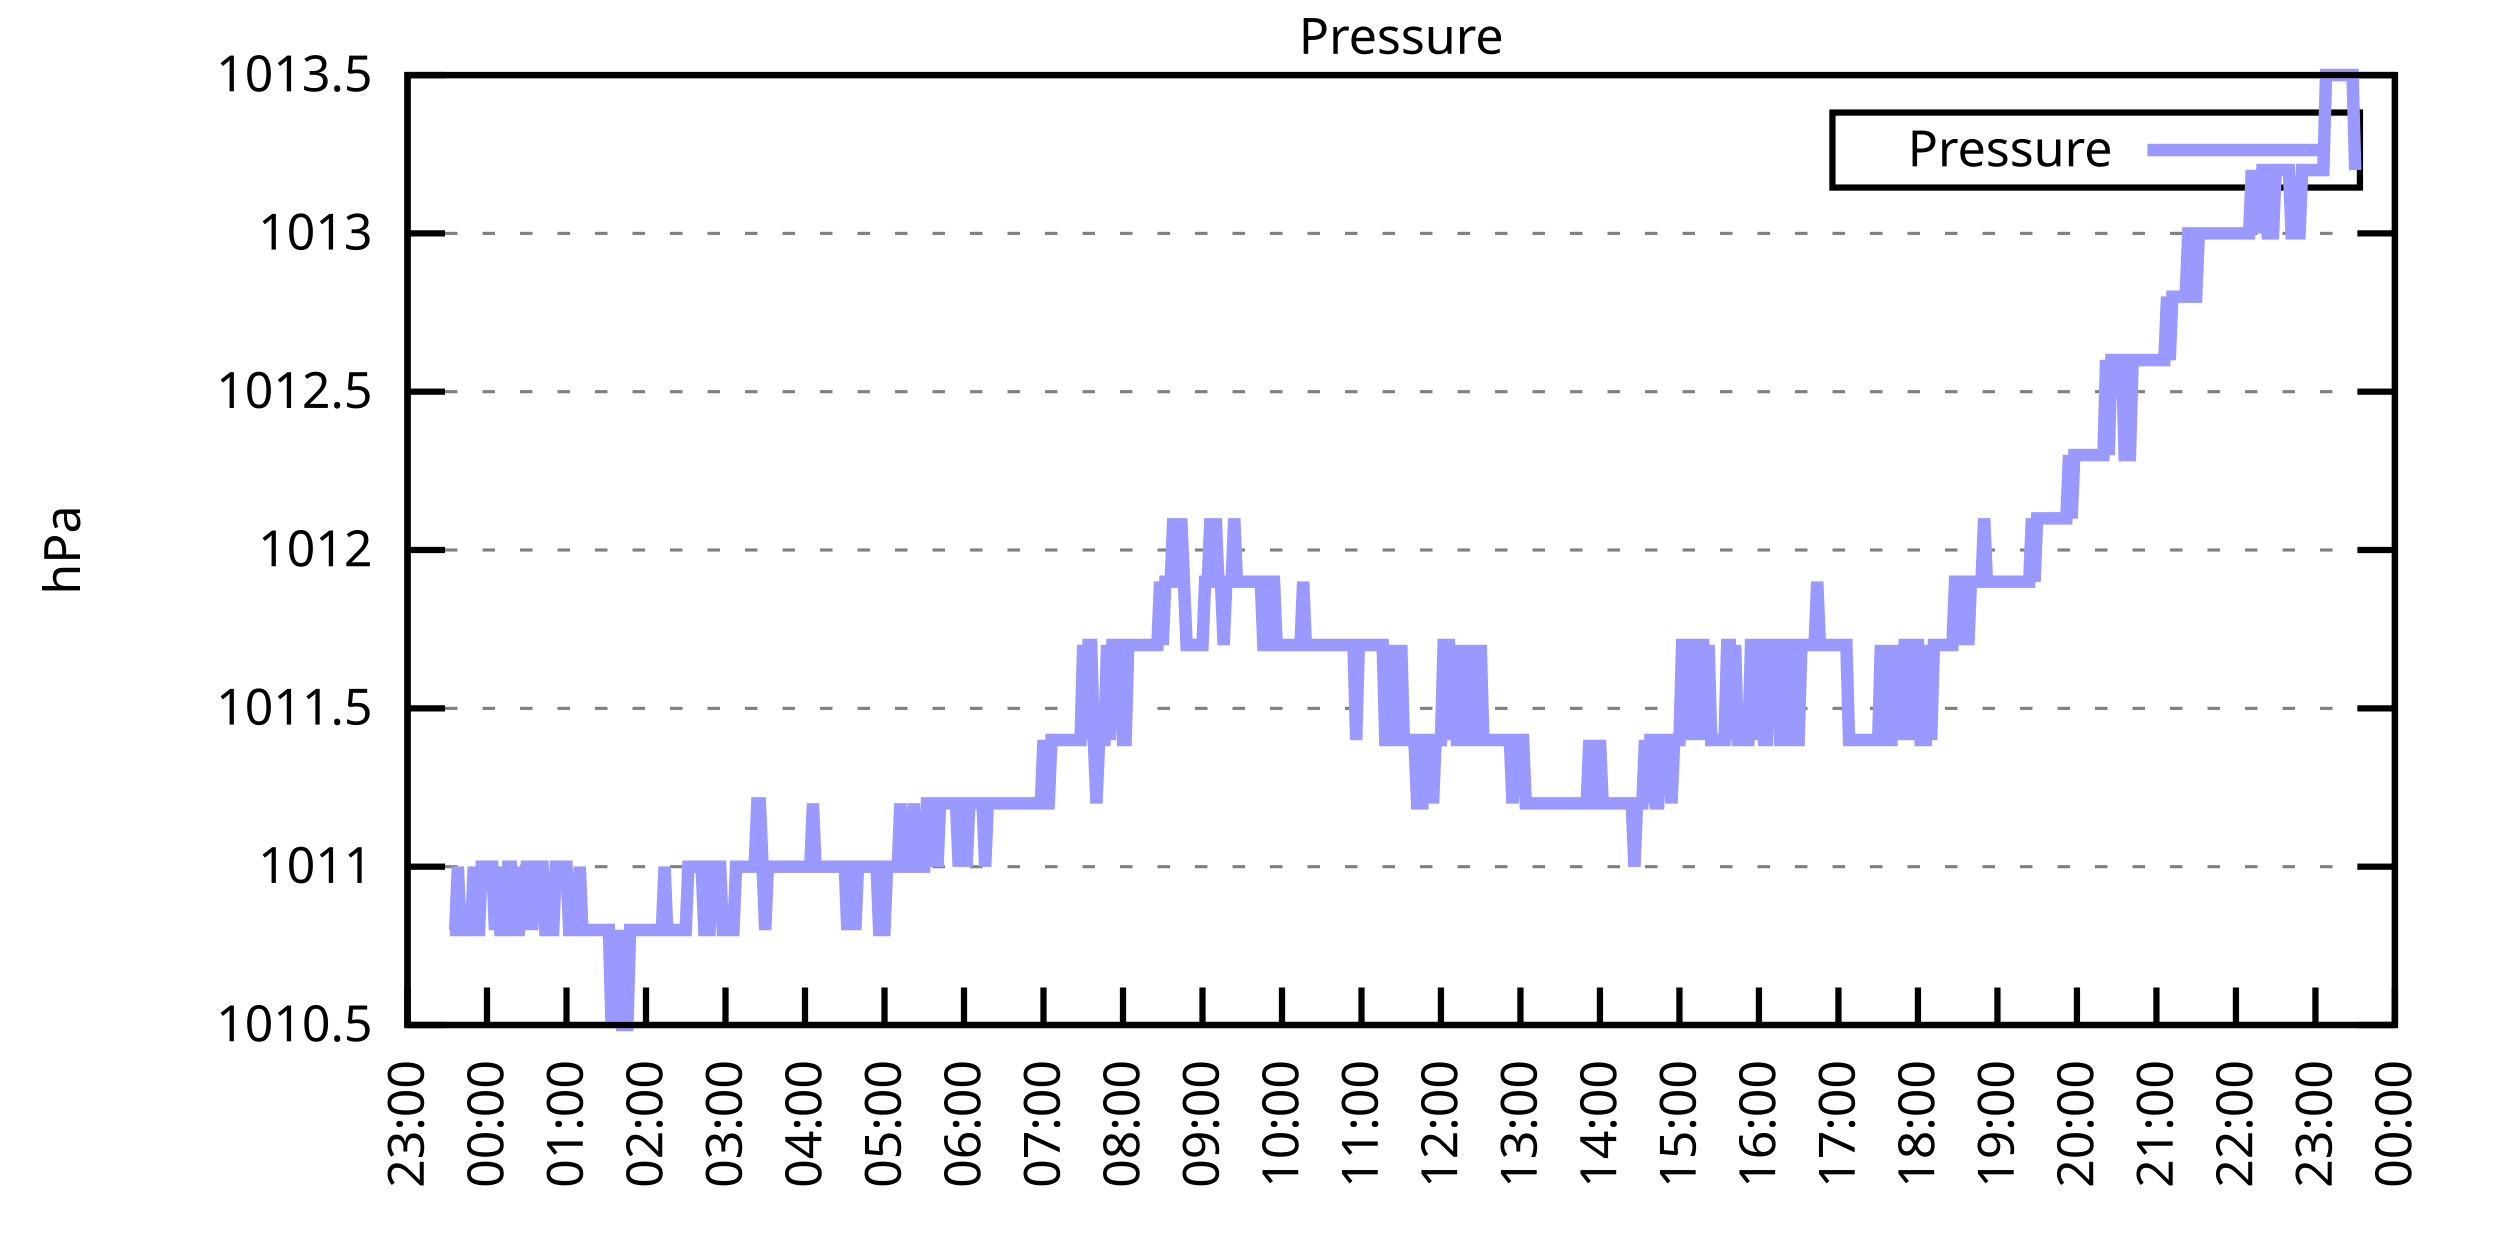
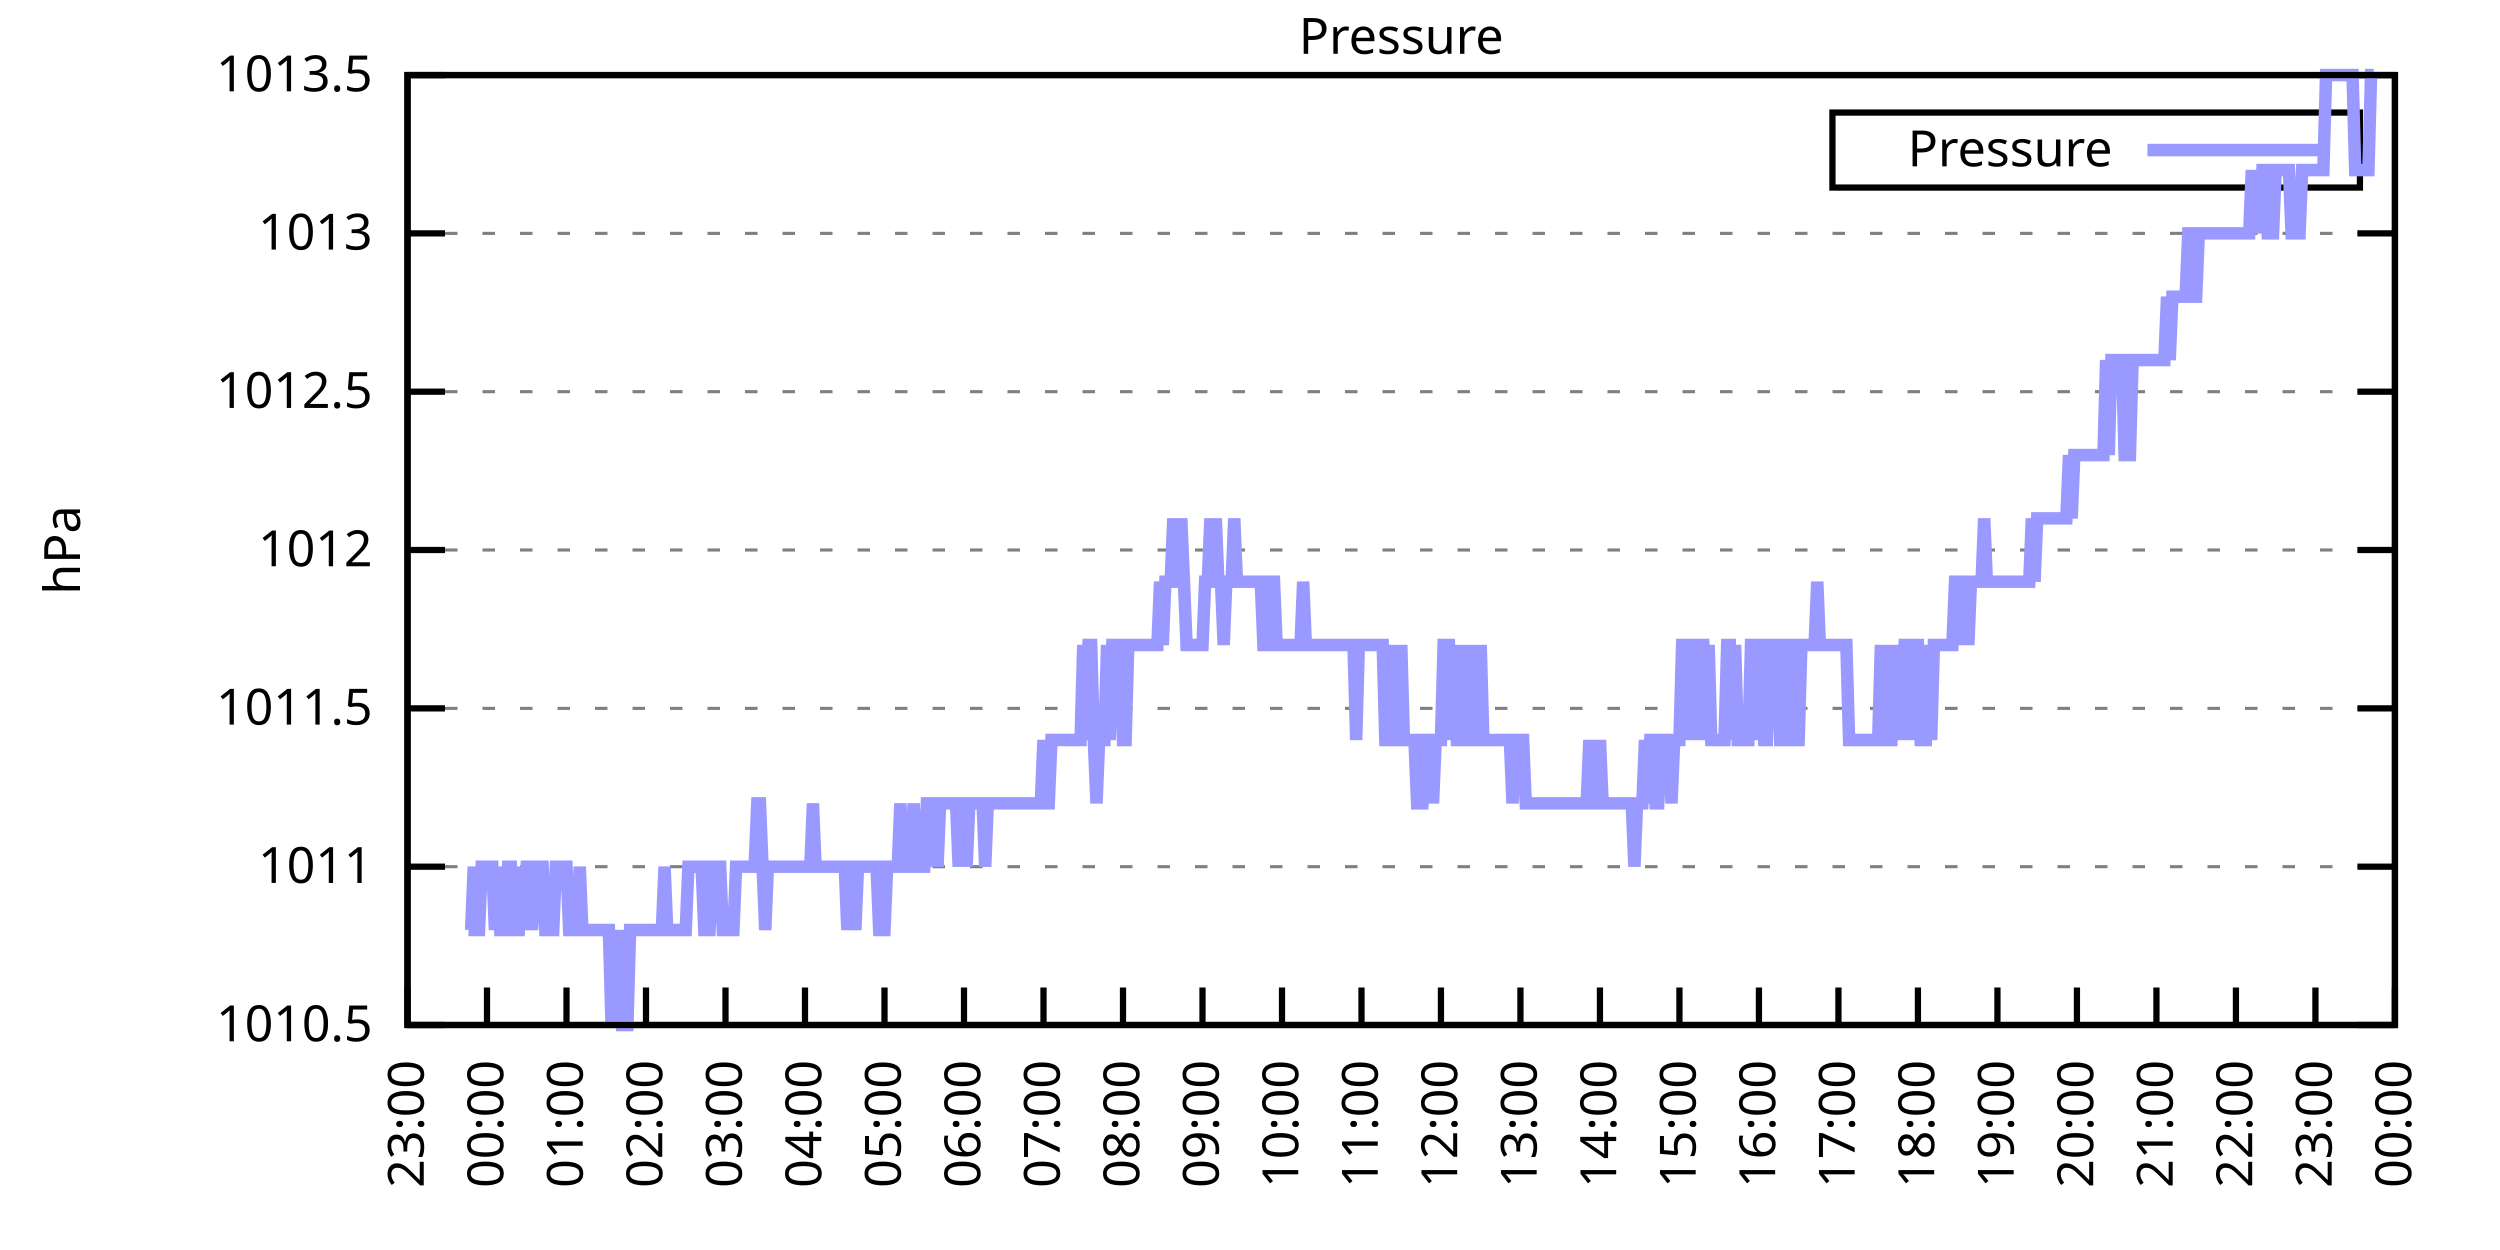
<svg xmlns="http://www.w3.org/2000/svg" xmlns:xlink="http://www.w3.org/1999/xlink" width="400" height="200" viewBox="0 0 400 200">
  <g id="gnuplot_canvas">
    <rect x="0" y="0" width="400" height="200" fill="none" />
    <defs>
      <circle id="gpDot" r="0.5" stroke-width="0.5" stroke="currentColor" />
      <path id="gpPt0" stroke-width="0.333" stroke="currentColor" d="M-1,0 h2 M0,-1 v2" />
      <path id="gpPt1" stroke-width="0.333" stroke="currentColor" d="M-1,-1 L1,1 M1,-1 L-1,1" />
      <path id="gpPt2" stroke-width="0.333" stroke="currentColor" d="M-1,0 L1,0 M0,-1 L0,1 M-1,-1 L1,1 M-1,1 L1,-1" />
      <rect id="gpPt3" stroke-width="0.333" stroke="currentColor" x="-1" y="-1" width="2" height="2" />
      <rect id="gpPt4" stroke-width="0.333" stroke="currentColor" fill="currentColor" x="-1" y="-1" width="2" height="2" />
      <circle id="gpPt5" stroke-width="0.333" stroke="currentColor" cx="0" cy="0" r="1" />
      <use xlink:href="#gpPt5" id="gpPt6" fill="currentColor" stroke="none" />
      <path id="gpPt7" stroke-width="0.333" stroke="currentColor" d="M0,-1.33 L-1.33,0.67 L1.33,0.67 z" />
      <use xlink:href="#gpPt7" id="gpPt8" fill="currentColor" stroke="none" />
      <use xlink:href="#gpPt7" id="gpPt9" stroke="currentColor" transform="rotate(180)" />
      <use xlink:href="#gpPt9" id="gpPt10" fill="currentColor" stroke="none" />
      <use xlink:href="#gpPt3" id="gpPt11" stroke="currentColor" transform="rotate(45)" />
      <use xlink:href="#gpPt11" id="gpPt12" fill="currentColor" stroke="none" />
      <path id="gpPt13" stroke-width="0.333" stroke="currentColor" d="M0,1.330 L1.265,0.411 L0.782,-1.067 L-0.782,-1.076 L-1.265,0.411 z" />
      <use xlink:href="#gpPt13" id="gpPt14" fill="currentColor" stroke="none" />
      <filter id="textbox" filterUnits="objectBoundingBox" x="0" y="0" height="1" width="1">
        <feFlood flood-color="white" flood-opacity="1" result="bgnd" />
        <feComposite in="SourceGraphic" in2="bgnd" operator="atop" />
      </filter>
      <filter id="greybox" filterUnits="objectBoundingBox" x="0" y="0" height="1" width="1">
        <feFlood flood-color="lightgrey" flood-opacity="1" result="grey" />
        <feComposite in="SourceGraphic" in2="grey" operator="atop" />
      </filter>
    </defs>
    <g fill="none" color="white" stroke="currentColor" stroke-width="1.00" stroke-linecap="butt" stroke-linejoin="miter">
</g>
    <g fill="none" color="black" stroke="currentColor" stroke-width="1.00" stroke-linecap="butt" stroke-linejoin="miter">
      <g stroke="none" shape-rendering="crispEdges">
        <polygon fill="rgb(255, 255, 255)" points="65.20,164.00 383.18,164.00 383.18,12.02 65.20,12.02 " />
      </g>
    </g>
    <g fill="none" color="black" stroke="currentColor" stroke-width="1.00" stroke-linecap="butt" stroke-linejoin="miter">
</g>
    <g fill="none" color="black" stroke="black" stroke-width="0.50" stroke-linecap="butt" stroke-linejoin="miter">
</g>
    <g fill="none" color="gray" stroke="currentColor" stroke-width="0.50" stroke-linecap="butt" stroke-linejoin="miter">
      <path stroke="gray" stroke-dasharray="2,4" class="gridline" d="M65.20,164.00 L383.19,164.00  " />
    </g>
    <g fill="none" color="gray" stroke="gray" stroke-width="1.00" stroke-linecap="butt" stroke-linejoin="miter">
</g>
    <g fill="none" color="black" stroke="currentColor" stroke-width="1.00" stroke-linecap="butt" stroke-linejoin="miter">
      <path stroke="black" d="M65.20,164.00 L71.20,164.00 M383.19,164.00 L377.19,164.00  " />
      <g transform="translate(59.60,166.60)" stroke="none" fill="black" font-family="Sans" font-size="8.00" text-anchor="end">
        <text>
          <tspan font-family="Sans"> 1010.5</tspan>
        </text>
      </g>
    </g>
    <g fill="none" color="black" stroke="currentColor" stroke-width="1.00" stroke-linecap="butt" stroke-linejoin="miter">
</g>
    <g fill="none" color="black" stroke="black" stroke-width="0.50" stroke-linecap="butt" stroke-linejoin="miter">
</g>
    <g fill="none" color="gray" stroke="currentColor" stroke-width="0.50" stroke-linecap="butt" stroke-linejoin="miter">
      <path stroke="gray" stroke-dasharray="2,4" class="gridline" d="M65.20,138.67 L383.19,138.67  " />
    </g>
    <g fill="none" color="gray" stroke="gray" stroke-width="1.00" stroke-linecap="butt" stroke-linejoin="miter">
</g>
    <g fill="none" color="black" stroke="currentColor" stroke-width="1.00" stroke-linecap="butt" stroke-linejoin="miter">
      <path stroke="black" d="M65.20,138.67 L71.20,138.67 M383.19,138.67 L377.19,138.67  " />
      <g transform="translate(59.60,141.27)" stroke="none" fill="black" font-family="Sans" font-size="8.00" text-anchor="end">
        <text>
          <tspan font-family="Sans"> 1011</tspan>
        </text>
      </g>
    </g>
    <g fill="none" color="black" stroke="currentColor" stroke-width="1.00" stroke-linecap="butt" stroke-linejoin="miter">
</g>
    <g fill="none" color="black" stroke="black" stroke-width="0.50" stroke-linecap="butt" stroke-linejoin="miter">
</g>
    <g fill="none" color="gray" stroke="currentColor" stroke-width="0.50" stroke-linecap="butt" stroke-linejoin="miter">
      <path stroke="gray" stroke-dasharray="2,4" class="gridline" d="M65.20,113.34 L383.19,113.34  " />
    </g>
    <g fill="none" color="gray" stroke="gray" stroke-width="1.00" stroke-linecap="butt" stroke-linejoin="miter">
</g>
    <g fill="none" color="black" stroke="currentColor" stroke-width="1.00" stroke-linecap="butt" stroke-linejoin="miter">
      <path stroke="black" d="M65.20,113.34 L71.20,113.34 M383.19,113.34 L377.19,113.34  " />
      <g transform="translate(59.60,115.94)" stroke="none" fill="black" font-family="Sans" font-size="8.00" text-anchor="end">
        <text>
          <tspan font-family="Sans"> 1011.5</tspan>
        </text>
      </g>
    </g>
    <g fill="none" color="black" stroke="currentColor" stroke-width="1.00" stroke-linecap="butt" stroke-linejoin="miter">
</g>
    <g fill="none" color="black" stroke="black" stroke-width="0.50" stroke-linecap="butt" stroke-linejoin="miter">
</g>
    <g fill="none" color="gray" stroke="currentColor" stroke-width="0.50" stroke-linecap="butt" stroke-linejoin="miter">
      <path stroke="gray" stroke-dasharray="2,4" class="gridline" d="M65.20,88.00 L383.19,88.00  " />
    </g>
    <g fill="none" color="gray" stroke="gray" stroke-width="1.00" stroke-linecap="butt" stroke-linejoin="miter">
</g>
    <g fill="none" color="black" stroke="currentColor" stroke-width="1.00" stroke-linecap="butt" stroke-linejoin="miter">
      <path stroke="black" d="M65.20,88.00 L71.20,88.00 M383.19,88.00 L377.19,88.00  " />
      <g transform="translate(59.60,90.60)" stroke="none" fill="black" font-family="Sans" font-size="8.00" text-anchor="end">
        <text>
          <tspan font-family="Sans"> 1012</tspan>
        </text>
      </g>
    </g>
    <g fill="none" color="black" stroke="currentColor" stroke-width="1.00" stroke-linecap="butt" stroke-linejoin="miter">
</g>
    <g fill="none" color="black" stroke="black" stroke-width="0.50" stroke-linecap="butt" stroke-linejoin="miter">
</g>
    <g fill="none" color="gray" stroke="currentColor" stroke-width="0.50" stroke-linecap="butt" stroke-linejoin="miter">
      <path stroke="gray" stroke-dasharray="2,4" class="gridline" d="M65.20,62.67 L383.19,62.67  " />
    </g>
    <g fill="none" color="gray" stroke="gray" stroke-width="1.00" stroke-linecap="butt" stroke-linejoin="miter">
</g>
    <g fill="none" color="black" stroke="currentColor" stroke-width="1.00" stroke-linecap="butt" stroke-linejoin="miter">
      <path stroke="black" d="M65.20,62.67 L71.20,62.67 M383.19,62.67 L377.19,62.67  " />
      <g transform="translate(59.60,65.27)" stroke="none" fill="black" font-family="Sans" font-size="8.00" text-anchor="end">
        <text>
          <tspan font-family="Sans"> 1012.5</tspan>
        </text>
      </g>
    </g>
    <g fill="none" color="black" stroke="currentColor" stroke-width="1.00" stroke-linecap="butt" stroke-linejoin="miter">
</g>
    <g fill="none" color="black" stroke="black" stroke-width="0.50" stroke-linecap="butt" stroke-linejoin="miter">
</g>
    <g fill="none" color="gray" stroke="currentColor" stroke-width="0.50" stroke-linecap="butt" stroke-linejoin="miter">
      <path stroke="gray" stroke-dasharray="2,4" class="gridline" d="M65.20,37.34 L383.19,37.34  " />
    </g>
    <g fill="none" color="gray" stroke="gray" stroke-width="1.00" stroke-linecap="butt" stroke-linejoin="miter">
</g>
    <g fill="none" color="black" stroke="currentColor" stroke-width="1.00" stroke-linecap="butt" stroke-linejoin="miter">
      <path stroke="black" d="M65.20,37.34 L71.20,37.34 M383.19,37.34 L377.19,37.34  " />
      <g transform="translate(59.60,39.94)" stroke="none" fill="black" font-family="Sans" font-size="8.00" text-anchor="end">
        <text>
          <tspan font-family="Sans"> 1013</tspan>
        </text>
      </g>
    </g>
    <g fill="none" color="black" stroke="currentColor" stroke-width="1.00" stroke-linecap="butt" stroke-linejoin="miter">
</g>
    <g fill="none" color="black" stroke="black" stroke-width="0.50" stroke-linecap="butt" stroke-linejoin="miter">
</g>
    <g fill="none" color="gray" stroke="currentColor" stroke-width="0.50" stroke-linecap="butt" stroke-linejoin="miter">
      <path stroke="gray" stroke-dasharray="2,4" class="gridline" d="M65.20,12.01 L383.19,12.01  " />
    </g>
    <g fill="none" color="gray" stroke="gray" stroke-width="1.00" stroke-linecap="butt" stroke-linejoin="miter">
</g>
    <g fill="none" color="black" stroke="currentColor" stroke-width="1.00" stroke-linecap="butt" stroke-linejoin="miter">
      <path stroke="black" d="M65.20,12.01 L71.20,12.01 M383.19,12.01 L377.19,12.01  " />
      <g transform="translate(59.60,14.61)" stroke="none" fill="black" font-family="Sans" font-size="8.00" text-anchor="end">
        <text>
          <tspan font-family="Sans"> 1013.5</tspan>
        </text>
      </g>
    </g>
    <g fill="none" color="black" stroke="currentColor" stroke-width="1.00" stroke-linecap="butt" stroke-linejoin="miter">
      <path stroke="black" d="M65.20,164.00 L65.20,158.00  " />
      <g transform="translate(67.80,169.60) rotate(270.00)" stroke="none" fill="black" font-family="Sans" font-size="8.00" text-anchor="end">
        <text>
          <tspan font-family="Sans">23:00</tspan>
        </text>
      </g>
    </g>
    <g fill="none" color="black" stroke="currentColor" stroke-width="1.00" stroke-linecap="butt" stroke-linejoin="miter">
      <path stroke="black" d="M77.92,164.00 L77.92,158.00  " />
      <g transform="translate(80.52,169.60) rotate(270.00)" stroke="none" fill="black" font-family="Sans" font-size="8.00" text-anchor="end">
        <text>
          <tspan font-family="Sans">00:00</tspan>
        </text>
      </g>
    </g>
    <g fill="none" color="black" stroke="currentColor" stroke-width="1.00" stroke-linecap="butt" stroke-linejoin="miter">
      <path stroke="black" d="M90.64,164.00 L90.64,158.00  " />
      <g transform="translate(93.24,169.60) rotate(270.00)" stroke="none" fill="black" font-family="Sans" font-size="8.00" text-anchor="end">
        <text>
          <tspan font-family="Sans">01:00</tspan>
        </text>
      </g>
    </g>
    <g fill="none" color="black" stroke="currentColor" stroke-width="1.00" stroke-linecap="butt" stroke-linejoin="miter">
      <path stroke="black" d="M103.36,164.00 L103.36,158.00  " />
      <g transform="translate(105.96,169.60) rotate(270.00)" stroke="none" fill="black" font-family="Sans" font-size="8.00" text-anchor="end">
        <text>
          <tspan font-family="Sans">02:00</tspan>
        </text>
      </g>
    </g>
    <g fill="none" color="black" stroke="currentColor" stroke-width="1.00" stroke-linecap="butt" stroke-linejoin="miter">
      <path stroke="black" d="M116.08,164.00 L116.08,158.00  " />
      <g transform="translate(118.68,169.60) rotate(270.00)" stroke="none" fill="black" font-family="Sans" font-size="8.00" text-anchor="end">
        <text>
          <tspan font-family="Sans">03:00</tspan>
        </text>
      </g>
    </g>
    <g fill="none" color="black" stroke="currentColor" stroke-width="1.00" stroke-linecap="butt" stroke-linejoin="miter">
      <path stroke="black" d="M128.80,164.00 L128.80,158.00  " />
      <g transform="translate(131.40,169.60) rotate(270.00)" stroke="none" fill="black" font-family="Sans" font-size="8.00" text-anchor="end">
        <text>
          <tspan font-family="Sans">04:00</tspan>
        </text>
      </g>
    </g>
    <g fill="none" color="black" stroke="currentColor" stroke-width="1.00" stroke-linecap="butt" stroke-linejoin="miter">
      <path stroke="black" d="M141.52,164.00 L141.52,158.00  " />
      <g transform="translate(144.12,169.60) rotate(270.00)" stroke="none" fill="black" font-family="Sans" font-size="8.00" text-anchor="end">
        <text>
          <tspan font-family="Sans">05:00</tspan>
        </text>
      </g>
    </g>
    <g fill="none" color="black" stroke="currentColor" stroke-width="1.00" stroke-linecap="butt" stroke-linejoin="miter">
      <path stroke="black" d="M154.24,164.00 L154.24,158.00  " />
      <g transform="translate(156.84,169.60) rotate(270.00)" stroke="none" fill="black" font-family="Sans" font-size="8.00" text-anchor="end">
        <text>
          <tspan font-family="Sans">06:00</tspan>
        </text>
      </g>
    </g>
    <g fill="none" color="black" stroke="currentColor" stroke-width="1.00" stroke-linecap="butt" stroke-linejoin="miter">
      <path stroke="black" d="M166.96,164.00 L166.96,158.00  " />
      <g transform="translate(169.56,169.60) rotate(270.00)" stroke="none" fill="black" font-family="Sans" font-size="8.00" text-anchor="end">
        <text>
          <tspan font-family="Sans">07:00</tspan>
        </text>
      </g>
    </g>
    <g fill="none" color="black" stroke="currentColor" stroke-width="1.00" stroke-linecap="butt" stroke-linejoin="miter">
      <path stroke="black" d="M179.68,164.00 L179.68,158.00  " />
      <g transform="translate(182.28,169.60) rotate(270.00)" stroke="none" fill="black" font-family="Sans" font-size="8.00" text-anchor="end">
        <text>
          <tspan font-family="Sans">08:00</tspan>
        </text>
      </g>
    </g>
    <g fill="none" color="black" stroke="currentColor" stroke-width="1.00" stroke-linecap="butt" stroke-linejoin="miter">
      <path stroke="black" d="M192.40,164.00 L192.40,158.00  " />
      <g transform="translate(195.00,169.60) rotate(270.00)" stroke="none" fill="black" font-family="Sans" font-size="8.00" text-anchor="end">
        <text>
          <tspan font-family="Sans">09:00</tspan>
        </text>
      </g>
    </g>
    <g fill="none" color="black" stroke="currentColor" stroke-width="1.00" stroke-linecap="butt" stroke-linejoin="miter">
      <path stroke="black" d="M205.12,164.00 L205.12,158.00  " />
      <g transform="translate(207.72,169.60) rotate(270.00)" stroke="none" fill="black" font-family="Sans" font-size="8.00" text-anchor="end">
        <text>
          <tspan font-family="Sans">10:00</tspan>
        </text>
      </g>
    </g>
    <g fill="none" color="black" stroke="currentColor" stroke-width="1.00" stroke-linecap="butt" stroke-linejoin="miter">
      <path stroke="black" d="M217.84,164.00 L217.84,158.00  " />
      <g transform="translate(220.44,169.60) rotate(270.00)" stroke="none" fill="black" font-family="Sans" font-size="8.00" text-anchor="end">
        <text>
          <tspan font-family="Sans">11:00</tspan>
        </text>
      </g>
    </g>
    <g fill="none" color="black" stroke="currentColor" stroke-width="1.00" stroke-linecap="butt" stroke-linejoin="miter">
      <path stroke="black" d="M230.55,164.00 L230.55,158.00  " />
      <g transform="translate(233.15,169.60) rotate(270.00)" stroke="none" fill="black" font-family="Sans" font-size="8.00" text-anchor="end">
        <text>
          <tspan font-family="Sans">12:00</tspan>
        </text>
      </g>
    </g>
    <g fill="none" color="black" stroke="currentColor" stroke-width="1.00" stroke-linecap="butt" stroke-linejoin="miter">
      <path stroke="black" d="M243.27,164.00 L243.27,158.00  " />
      <g transform="translate(245.87,169.60) rotate(270.00)" stroke="none" fill="black" font-family="Sans" font-size="8.00" text-anchor="end">
        <text>
          <tspan font-family="Sans">13:00</tspan>
        </text>
      </g>
    </g>
    <g fill="none" color="black" stroke="currentColor" stroke-width="1.00" stroke-linecap="butt" stroke-linejoin="miter">
      <path stroke="black" d="M255.99,164.00 L255.99,158.00  " />
      <g transform="translate(258.59,169.60) rotate(270.00)" stroke="none" fill="black" font-family="Sans" font-size="8.00" text-anchor="end">
        <text>
          <tspan font-family="Sans">14:00</tspan>
        </text>
      </g>
    </g>
    <g fill="none" color="black" stroke="currentColor" stroke-width="1.00" stroke-linecap="butt" stroke-linejoin="miter">
      <path stroke="black" d="M268.71,164.00 L268.71,158.00  " />
      <g transform="translate(271.31,169.60) rotate(270.00)" stroke="none" fill="black" font-family="Sans" font-size="8.00" text-anchor="end">
        <text>
          <tspan font-family="Sans">15:00</tspan>
        </text>
      </g>
    </g>
    <g fill="none" color="black" stroke="currentColor" stroke-width="1.00" stroke-linecap="butt" stroke-linejoin="miter">
      <path stroke="black" d="M281.43,164.00 L281.43,158.00  " />
      <g transform="translate(284.03,169.60) rotate(270.00)" stroke="none" fill="black" font-family="Sans" font-size="8.00" text-anchor="end">
        <text>
          <tspan font-family="Sans">16:00</tspan>
        </text>
      </g>
    </g>
    <g fill="none" color="black" stroke="currentColor" stroke-width="1.00" stroke-linecap="butt" stroke-linejoin="miter">
      <path stroke="black" d="M294.15,164.00 L294.15,158.00  " />
      <g transform="translate(296.75,169.60) rotate(270.00)" stroke="none" fill="black" font-family="Sans" font-size="8.00" text-anchor="end">
        <text>
          <tspan font-family="Sans">17:00</tspan>
        </text>
      </g>
    </g>
    <g fill="none" color="black" stroke="currentColor" stroke-width="1.00" stroke-linecap="butt" stroke-linejoin="miter">
      <path stroke="black" d="M306.87,164.00 L306.87,158.00  " />
      <g transform="translate(309.47,169.60) rotate(270.00)" stroke="none" fill="black" font-family="Sans" font-size="8.00" text-anchor="end">
        <text>
          <tspan font-family="Sans">18:00</tspan>
        </text>
      </g>
    </g>
    <g fill="none" color="black" stroke="currentColor" stroke-width="1.00" stroke-linecap="butt" stroke-linejoin="miter">
      <path stroke="black" d="M319.59,164.00 L319.59,158.00  " />
      <g transform="translate(322.19,169.60) rotate(270.00)" stroke="none" fill="black" font-family="Sans" font-size="8.00" text-anchor="end">
        <text>
          <tspan font-family="Sans">19:00</tspan>
        </text>
      </g>
    </g>
    <g fill="none" color="black" stroke="currentColor" stroke-width="1.00" stroke-linecap="butt" stroke-linejoin="miter">
      <path stroke="black" d="M332.31,164.00 L332.31,158.00  " />
      <g transform="translate(334.91,169.60) rotate(270.00)" stroke="none" fill="black" font-family="Sans" font-size="8.00" text-anchor="end">
        <text>
          <tspan font-family="Sans">20:00</tspan>
        </text>
      </g>
    </g>
    <g fill="none" color="black" stroke="currentColor" stroke-width="1.00" stroke-linecap="butt" stroke-linejoin="miter">
      <path stroke="black" d="M345.03,164.00 L345.03,158.00  " />
      <g transform="translate(347.63,169.60) rotate(270.00)" stroke="none" fill="black" font-family="Sans" font-size="8.00" text-anchor="end">
        <text>
          <tspan font-family="Sans">21:00</tspan>
        </text>
      </g>
    </g>
    <g fill="none" color="black" stroke="currentColor" stroke-width="1.00" stroke-linecap="butt" stroke-linejoin="miter">
      <path stroke="black" d="M357.75,164.00 L357.75,158.00  " />
      <g transform="translate(360.35,169.60) rotate(270.00)" stroke="none" fill="black" font-family="Sans" font-size="8.00" text-anchor="end">
        <text>
          <tspan font-family="Sans">22:00</tspan>
        </text>
      </g>
    </g>
    <g fill="none" color="black" stroke="currentColor" stroke-width="1.00" stroke-linecap="butt" stroke-linejoin="miter">
      <path stroke="black" d="M370.47,164.00 L370.47,158.00  " />
      <g transform="translate(373.07,169.60) rotate(270.00)" stroke="none" fill="black" font-family="Sans" font-size="8.00" text-anchor="end">
        <text>
          <tspan font-family="Sans">23:00</tspan>
        </text>
      </g>
    </g>
    <g fill="none" color="black" stroke="currentColor" stroke-width="1.00" stroke-linecap="butt" stroke-linejoin="miter">
      <path stroke="black" d="M383.19,164.00 L383.19,158.00  " />
      <g transform="translate(385.79,169.60) rotate(270.00)" stroke="none" fill="black" font-family="Sans" font-size="8.00" text-anchor="end">
        <text>
          <tspan font-family="Sans">00:00</tspan>
        </text>
      </g>
    </g>
    <g fill="none" color="black" stroke="currentColor" stroke-width="1.00" stroke-linecap="butt" stroke-linejoin="miter">
</g>
    <g fill="none" color="black" stroke="currentColor" stroke-width="1.00" stroke-linecap="butt" stroke-linejoin="miter">
      <path stroke="black" d="M65.20,12.01 L65.20,164.00 L383.19,164.00 L383.19,12.01 L65.20,12.01 Z  " />
    </g>
    <g fill="none" color="black" stroke="currentColor" stroke-width="1.00" stroke-linecap="butt" stroke-linejoin="miter">
</g>
    <g fill="none" color="black" stroke="currentColor" stroke-width="1.00" stroke-linecap="butt" stroke-linejoin="miter">
      <path stroke="black" d="M293.19,30.01 L293.19,18.01 L377.59,18.01 L377.59,30.01 L293.19,30.01 Z  " />
    </g>
    <g id="Pressure_plot_1">
      <g fill="none" color="white" stroke="black" stroke-width="2.00" stroke-linecap="butt" stroke-linejoin="miter">
</g>
      <g fill="none" color="black" stroke="currentColor" stroke-width="2.00" stroke-linecap="butt" stroke-linejoin="miter">
        <g transform="translate(337.99,26.61)" stroke="none" fill="black" font-family="Sans" font-size="8.00" text-anchor="end">
          <text>
            <tspan font-family="Sans">Pressure</tspan>
          </text>
        </g>
      </g>
      <g fill="none" color="black" stroke="currentColor" stroke-width="2.00" stroke-linecap="butt" stroke-linejoin="miter">
-         <path stroke="rgb(153, 153, 255)" d="M343.59,24.01 L371.99,24.01 M71.98,148.80 L72.41,148.80 L72.83,148.80 L73.26,138.67 L73.68,148.80 L74.10,148.80   L74.53,148.80 L74.95,148.80 L75.38,148.80 L75.80,138.67 L76.22,148.80 L76.65,148.80 L77.07,138.67 L77.50,138.67   L77.92,138.67 L78.34,138.67 L78.77,138.67 L79.19,148.80 L79.62,138.67 L80.04,148.80 L80.46,148.80 L80.89,148.80   L81.31,138.67 L81.74,138.67 L82.16,148.80 L82.58,148.80 L83.01,148.80 L83.43,138.67 L83.86,148.80 L84.28,138.67   L84.70,138.67 L85.13,148.80 L85.55,138.67 L85.98,138.67 L86.40,138.67 L86.82,138.67 L87.25,148.80 L87.67,148.80   L88.10,148.80 L88.52,148.80 L88.94,138.67 L89.37,138.67 L89.79,138.67 L90.22,138.67 L90.64,138.67 L91.06,148.80   L91.49,148.80 L91.91,148.80 L92.34,148.80 L92.76,138.67 L93.18,148.80 L93.61,148.80 L94.03,148.80 L94.46,148.80   L94.88,148.80 L95.30,148.80 L95.73,148.80 L96.15,148.80 L96.58,148.80 L97.00,148.80 L97.42,148.80 L97.85,164.00   L98.27,148.80 L98.69,164.00 L99.12,148.80 L99.54,164.00 L99.97,164.00 L100.39,164.00 L100.81,148.80 L101.24,148.80   L101.66,148.80 L102.09,148.80 L102.51,148.80 L102.93,148.80 L103.36,148.80 L103.78,148.80 L104.21,148.80 L104.63,148.80   L105.05,148.80 L105.48,148.80 L105.90,148.80 L106.33,138.67 L106.75,148.80 L107.17,148.80 L107.60,148.80 L108.02,148.80   L108.45,148.80 L108.87,148.80 L109.29,148.80 L109.72,148.80 L110.14,138.67 L110.57,138.67 L110.99,138.67 L111.41,138.67   L111.84,138.67 L112.26,138.67 L112.69,148.80 L113.11,148.80 L113.53,148.80 L113.96,138.67 L114.38,138.67 L114.81,138.67   L115.23,138.67 L115.65,148.80 L116.08,148.80 L116.50,148.80 L116.93,148.80 L117.35,148.80 L117.77,138.67 L118.20,138.67   L118.62,138.67 L119.05,138.67 L119.47,138.67 L119.89,138.67 L120.32,138.67 L120.74,138.67 L121.17,128.54 L121.59,128.54   L122.01,138.67 L122.44,148.80 L122.86,138.67 L123.29,138.67 L123.71,138.67 L124.13,138.67 L124.56,138.67 L124.98,138.67   L125.41,138.67 L125.83,138.67 L126.25,138.67 L126.68,138.67 L127.10,138.67 L127.53,138.67 L127.95,138.67 L128.37,138.67   L128.80,138.67 L129.22,138.67 L129.65,138.67 L130.07,128.54 L130.49,138.67 L130.92,138.67 L131.34,138.67 L131.77,138.67   L132.19,138.67 L132.61,138.67 L133.04,138.67 L133.46,138.67 L133.89,138.67 L134.31,138.67 L134.73,138.67 L135.16,138.67   L135.58,148.80 L136.01,138.67 L136.43,138.67 L136.85,148.80 L137.28,138.67 L137.70,138.67 L138.13,138.67 L138.55,138.67   L138.97,138.67 L139.40,138.67 L139.82,138.67 L140.25,138.67 L140.67,148.80 L141.09,148.80 L141.52,148.80 L141.94,138.67   L142.37,138.67 L142.79,138.67 L143.21,138.67 L143.64,138.67 L144.06,128.54 L144.49,138.67 L144.91,138.67 L145.33,138.67   L145.76,138.67 L146.18,128.54 L146.61,138.67 L147.03,138.67 L147.45,138.67 L147.88,138.67 L148.30,128.54 L148.73,128.54   L149.15,138.67 L149.57,128.54 L150.00,138.67 L150.42,128.54 L150.85,128.54 L151.27,128.54 L151.69,128.54 L152.12,128.54   L152.54,128.54 L152.97,128.54 L153.39,138.67 L153.81,128.54 L154.24,128.54 L154.66,138.67 L155.09,128.54 L155.51,128.54   L155.93,128.54 L156.36,128.54 L156.78,128.54 L157.21,128.54 L157.63,138.67 L158.05,128.54 L158.48,128.54 L158.90,128.54   L159.33,128.54 L159.75,128.54 L160.17,128.54 L160.60,128.54 L161.02,128.54 L161.44,128.54 L161.87,128.54 L162.29,128.54   L162.72,128.54 L163.14,128.54 L163.56,128.54 L163.99,128.54 L164.41,128.54 L164.84,128.54 L165.26,128.54 L165.68,128.54   L166.11,128.54 L166.53,128.54 L166.96,118.40 L167.38,128.54 L167.80,128.54 L168.23,118.40 L168.65,118.40 L169.08,118.40   L169.50,118.40 L169.92,118.40 L170.35,118.40 L170.77,118.40 L171.20,118.40 L171.62,118.40 L172.04,118.40 L172.47,118.40   L172.89,118.40 L173.32,103.20 L173.74,118.40 L174.16,103.20 L174.59,103.20 L175.01,118.40 L175.44,128.54 L175.86,118.40   L176.28,118.40 L176.71,118.40 L177.13,103.20 L177.56,118.40 L177.98,103.20 L178.40,103.20 L178.83,103.20 L179.25,103.20   L179.68,118.40 L180.10,118.40 L180.52,103.20 L180.95,103.20 L181.37,103.20 L181.80,103.20 L182.22,103.20 L182.64,103.20   L183.07,103.20 L183.49,103.20 L183.92,103.20 L184.34,103.20 L184.76,103.20 L185.19,103.20 L185.61,93.07 L186.04,103.20   L186.46,93.07 L186.88,93.07 L187.31,93.07 L187.73,82.94 L188.16,93.07 L188.58,93.07 L189.00,82.94 L189.43,93.07   L189.85,103.20 L190.28,103.20 L190.70,103.20 L191.12,103.20 L191.55,103.20 L191.97,103.20 L192.40,103.20 L192.82,93.07   L193.24,93.07 L193.67,82.94 L194.09,93.07 L194.52,82.94 L194.94,93.07 L195.36,93.07 L195.79,103.20 L196.21,93.07   L196.64,93.07 L197.06,93.07 L197.48,82.94 L197.91,93.07 L198.33,93.07 L198.76,93.07 L199.18,93.07 L199.60,93.07   L200.03,93.07 L200.45,93.07 L200.88,93.07 L201.30,93.07 L201.72,93.07 L202.15,103.20 L202.57,103.20 L203.00,93.07   L203.42,93.07 L203.84,93.07 L204.27,103.20 L204.69,103.20 L205.12,103.20 L205.54,103.20 L205.96,103.20 L206.39,103.20   L206.81,103.20 L207.24,103.20 L207.66,103.20 L208.08,103.20 L208.51,93.07 L208.93,103.20 L209.36,103.20 L209.78,103.20   L210.20,103.20 L210.63,103.20 L211.05,103.20 L211.48,103.20 L211.90,103.20 L212.32,103.20 L212.75,103.20 L213.17,103.20   L213.60,103.20 L214.02,103.20 L214.44,103.20 L214.87,103.20 L215.29,103.20 L215.72,103.20 L216.14,103.20 L216.56,103.20   L216.99,118.40 L217.41,103.20 L217.84,103.20 L218.26,103.20 L218.68,103.20 L219.11,103.20 L219.53,103.20 L219.96,103.20   L220.38,103.20 L220.80,103.20 L221.23,103.20 L221.65,118.40 L222.08,118.40 L222.50,103.20 L222.92,118.40 L223.35,118.40   L223.77,118.40 L224.20,103.20 L224.62,118.40 L225.04,118.40 L225.47,118.40 L225.89,118.40 L226.31,118.40 L226.74,128.54   L227.16,128.54 L227.59,128.54 L228.01,118.40 L228.43,118.40 L228.86,118.40 L229.28,128.54 L229.71,118.40 L230.13,118.40   L230.55,118.40 L230.98,103.20 L231.40,103.20 L231.83,103.20 L232.25,118.40 L232.67,103.20 L233.10,118.40 L233.52,118.40   L233.95,118.40 L234.37,103.20 L234.79,118.40 L235.22,118.40 L235.64,103.20 L236.07,118.40 L236.49,118.40 L236.91,103.20   L237.34,118.40 L237.76,118.40 L238.19,118.40 L238.61,118.40 L239.03,118.40 L239.46,118.40 L239.88,118.40 L240.31,118.40   L240.73,118.40 L241.15,118.40 L241.58,118.40 L242.00,128.54 L242.43,118.40 L242.85,118.40 L243.27,118.40 L243.70,118.40   L244.12,128.54 L244.55,128.54 L244.97,128.54 L245.39,128.54 L245.82,128.54 L246.24,128.54 L246.67,128.54 L247.09,128.54   L247.51,128.54 L247.94,128.54 L248.36,128.54 L248.79,128.54 L249.21,128.54 L249.63,128.54 L250.06,128.54 L250.48,128.54   L250.91,128.54 L251.33,128.54 L251.75,128.54 L252.18,128.54 L252.60,128.54 L253.03,128.54 L253.45,128.54 L253.87,128.54   L254.30,118.40 L254.72,128.54 L255.15,128.54 L255.57,128.54 L255.99,118.40 L256.42,128.54 L256.84,128.54 L257.27,128.54   L257.69,128.54 L258.11,128.54 L258.54,128.54 L258.96,128.54 L259.39,128.54 L259.81,128.54 L260.23,128.54 L260.66,128.54   L261.08,128.54 L261.51,138.67 L261.93,128.54 L262.35,128.54 L262.78,128.54 L263.20,118.40 L263.63,128.54 L264.05,118.40   L264.47,118.40 L264.90,128.54 L265.32,128.54 L265.75,118.40 L266.17,118.40 L266.59,118.40 L267.02,118.40 L267.44,128.54   L267.87,118.40 L268.29,118.40 L268.71,118.40 L269.14,103.20 L269.56,103.20 L269.99,103.20 L270.41,118.40 L270.83,103.20   L271.26,103.20 L271.68,118.40 L272.11,103.20 L272.53,103.20 L272.95,118.40 L273.38,103.20 L273.80,118.40 L274.23,118.40   L274.65,118.40 L275.07,118.40 L275.50,118.40 L275.92,118.40 L276.35,103.20 L276.77,103.20 L277.19,118.40 L277.62,103.20   L278.04,118.40 L278.47,118.40 L278.89,118.40 L279.31,118.40 L279.74,118.40 L280.16,103.20 L280.59,103.20 L281.01,118.40   L281.43,103.20 L281.86,103.20 L282.28,118.40 L282.71,118.40 L283.13,103.20 L283.55,103.20 L283.98,103.20 L284.40,103.20   L284.83,118.40 L285.25,118.40 L285.67,118.40 L286.10,103.20 L286.52,103.20 L286.95,103.20 L287.37,118.40 L287.79,118.40   L288.22,103.20 L288.64,103.20 L289.06,103.20 L289.49,103.20 L289.91,103.20 L290.34,103.20 L290.76,93.07 L291.18,103.20   L291.61,103.20 L292.03,103.20 L292.46,103.20 L292.88,103.20 L293.30,103.20 L293.73,103.20 L294.15,103.20 L294.58,103.20   L295.00,103.20 L295.42,103.20 L295.85,118.40 L296.27,118.40 L296.70,118.40 L297.12,118.40 L297.54,118.40 L297.97,118.40   L298.39,118.40 L298.82,118.40 L299.24,118.40 L299.66,118.40 L300.09,118.40 L300.51,118.40 L300.94,103.20 L301.36,118.40   L301.78,103.20 L302.21,118.40 L302.63,118.40 L303.06,103.20 L303.48,118.40 L303.90,103.20 L304.33,118.40 L304.75,103.20   L305.18,103.20 L305.60,118.40 L306.02,103.20 L306.45,103.20 L306.87,103.20 L307.30,118.40 L307.72,118.40 L308.14,118.40   L308.57,103.20 L308.99,118.40 L309.42,103.20 L309.84,103.20 L310.26,103.20 L310.69,103.20 L311.11,103.20 L311.54,103.20   L311.96,103.20 L312.38,103.20 L312.81,93.07 L313.23,93.07 L313.66,93.07 L314.08,103.20 L314.50,93.07 L314.93,103.20   L315.35,93.07 L315.78,93.07 L316.20,93.07 L316.62,93.07 L317.05,93.07 L317.47,82.94 L317.90,93.07 L318.32,93.07   L318.74,93.07 L319.17,93.07 L319.59,93.07 L320.02,93.07 L320.44,93.07 L320.86,93.07 L321.29,93.07 L321.71,93.07   L322.14,93.07 L322.56,93.07 L322.98,93.07 L323.41,93.07 L323.83,93.07 L324.26,93.07 L324.68,93.07 L325.10,82.94   L325.53,93.07 L325.95,82.94 L326.38,82.94 L326.80,82.94 L327.22,82.94 L327.65,82.94 L328.07,82.94 L328.50,82.94   L328.92,82.94 L329.34,82.94 L329.77,82.94 L329.98,82.94 L330.62,82.94 L331.04,72.81 L331.46,82.94 L331.89,72.81   L332.31,72.81 L332.74,72.81 L333.16,72.81 L333.58,72.81 L334.01,72.81 L334.43,72.81 L334.86,72.81 L335.28,72.81   L335.70,72.81 L336.13,72.81 L336.55,72.81 L336.98,57.61 L337.40,72.81 L337.82,57.61 L338.25,57.61 L338.67,57.61   L339.10,57.61 L339.52,57.61 L339.94,72.81 L340.37,72.81 L340.79,72.81 L341.22,57.61 L341.64,57.61 L342.06,57.61   L342.49,57.61 L342.91,57.61 L343.34,57.61 L343.76,57.61 L344.18,57.61 L344.61,57.61 L345.03,57.61 L345.46,57.61   L345.88,57.61 L346.30,57.61 L346.73,47.47 L347.15,57.61 L347.58,47.47 L348.00,47.47 L348.42,47.47 L348.85,47.47   L349.27,47.47 L349.70,47.47 L350.12,37.34 L350.54,37.34 L350.97,47.47 L351.39,47.47 L351.81,37.34 L352.24,37.34   L352.66,37.34 L353.09,37.34 L353.51,37.34 L353.93,37.34 L354.36,37.34 L354.78,37.34 L355.21,37.34 L355.63,37.34   L356.05,37.34 L356.48,37.34 L356.90,37.34 L357.33,37.34 L357.75,37.34 L358.17,37.34 L358.60,37.34 L359.02,37.34   L359.45,37.34 L359.87,37.34 L360.29,27.21 L360.72,37.34 L361.14,27.21 L361.57,37.34 L361.99,27.21 L362.41,27.21   L362.84,37.34 L363.26,37.34 L363.69,37.34 L364.11,27.21 L364.53,27.21 L364.96,27.21 L365.38,27.21 L365.81,27.21   L366.23,27.21 L366.65,37.34 L367.08,37.34 L367.50,37.34 L367.93,37.34 L368.35,27.21 L368.77,27.21 L369.20,27.21   L369.62,27.21 L370.05,27.21 L370.47,27.21 L370.89,27.21 L371.32,27.21 L371.74,27.21 L372.17,12.01 L372.59,12.01   L373.01,12.01 L373.44,12.01 L373.86,12.01 L374.29,12.01 L374.71,12.01 L375.13,12.01 L375.56,12.01 L375.98,12.01   L376.41,12.01 L376.83,27.21  " />
+         <path stroke="rgb(153, 153, 255)" d="M343.59,24.01 L371.99,24.01 M74.95,148.80 L75.38,148.80 L75.80,138.67 L76.22,148.80 L76.65,148.80 L77.07,138.67   L77.50,138.67 L77.92,138.67 L78.34,138.67 L78.77,138.67 L79.19,148.80 L79.62,138.67 L80.04,148.80 L80.46,148.80   L80.89,148.80 L81.31,138.67 L81.74,138.67 L82.16,148.80 L82.58,148.80 L83.01,148.80 L83.43,138.67 L83.86,148.80   L84.28,138.67 L84.70,138.67 L85.13,148.80 L85.55,138.67 L85.98,138.67 L86.40,138.67 L86.82,138.67 L87.25,148.80   L87.67,148.80 L88.10,148.80 L88.52,148.80 L88.94,138.67 L89.37,138.67 L89.79,138.67 L90.22,138.67 L90.64,138.67   L91.06,148.80 L91.49,148.80 L91.91,148.80 L92.34,148.80 L92.76,138.67 L93.18,148.80 L93.61,148.80 L94.03,148.80   L94.46,148.80 L94.88,148.80 L95.30,148.80 L95.73,148.80 L96.15,148.80 L96.58,148.80 L97.00,148.80 L97.42,148.80   L97.85,164.00 L98.27,148.80 L98.69,164.00 L99.12,148.80 L99.54,164.00 L99.97,164.00 L100.39,164.00 L100.81,148.80   L101.24,148.80 L101.66,148.80 L102.09,148.80 L102.51,148.80 L102.93,148.80 L103.36,148.80 L103.78,148.80 L104.21,148.80   L104.63,148.80 L105.05,148.80 L105.48,148.80 L105.90,148.80 L106.33,138.67 L106.75,148.80 L107.17,148.80 L107.60,148.80   L108.02,148.80 L108.45,148.80 L108.87,148.80 L109.29,148.80 L109.72,148.80 L110.14,138.67 L110.57,138.67 L110.99,138.67   L111.41,138.67 L111.84,138.67 L112.26,138.67 L112.69,148.80 L113.11,148.80 L113.53,148.80 L113.96,138.67 L114.38,138.67   L114.81,138.67 L115.23,138.67 L115.65,148.80 L116.08,148.80 L116.50,148.80 L116.93,148.80 L117.35,148.80 L117.77,138.67   L118.20,138.67 L118.62,138.67 L119.05,138.67 L119.47,138.67 L119.89,138.67 L120.32,138.67 L120.74,138.67 L121.17,128.54   L121.59,128.54 L122.01,138.67 L122.44,148.80 L122.86,138.67 L123.29,138.67 L123.71,138.67 L124.13,138.67 L124.56,138.67   L124.98,138.67 L125.41,138.67 L125.83,138.67 L126.25,138.67 L126.68,138.67 L127.10,138.67 L127.53,138.67 L127.95,138.67   L128.37,138.67 L128.80,138.67 L129.22,138.67 L129.65,138.67 L130.07,128.54 L130.49,138.67 L130.92,138.67 L131.34,138.67   L131.77,138.67 L132.19,138.67 L132.61,138.67 L133.04,138.67 L133.46,138.67 L133.89,138.67 L134.31,138.67 L134.73,138.67   L135.16,138.67 L135.58,148.80 L136.01,138.67 L136.43,138.67 L136.85,148.80 L137.28,138.67 L137.70,138.67 L138.13,138.67   L138.55,138.67 L138.97,138.67 L139.40,138.67 L139.82,138.67 L140.25,138.67 L140.67,148.80 L141.09,148.80 L141.52,148.80   L141.94,138.67 L142.37,138.67 L142.79,138.67 L143.21,138.67 L143.64,138.67 L144.06,128.54 L144.49,138.67 L144.91,138.67   L145.33,138.67 L145.76,138.67 L146.18,128.54 L146.61,138.67 L147.03,138.67 L147.45,138.67 L147.88,138.67 L148.30,128.54   L148.73,128.54 L149.15,138.67 L149.57,128.54 L150.00,138.67 L150.42,128.54 L150.85,128.54 L151.27,128.54 L151.69,128.54   L152.12,128.54 L152.54,128.54 L152.97,128.54 L153.39,138.67 L153.81,128.54 L154.24,128.54 L154.66,138.67 L155.09,128.54   L155.51,128.54 L155.93,128.54 L156.36,128.54 L156.78,128.54 L157.21,128.54 L157.63,138.67 L158.05,128.54 L158.48,128.54   L158.90,128.54 L159.33,128.54 L159.75,128.54 L160.17,128.54 L160.60,128.54 L161.02,128.54 L161.44,128.54 L161.87,128.54   L162.29,128.54 L162.72,128.54 L163.14,128.54 L163.56,128.54 L163.99,128.54 L164.41,128.54 L164.84,128.54 L165.26,128.54   L165.68,128.54 L166.11,128.54 L166.53,128.54 L166.96,118.40 L167.38,128.54 L167.80,128.54 L168.23,118.40 L168.65,118.40   L169.08,118.40 L169.50,118.40 L169.92,118.40 L170.35,118.40 L170.77,118.40 L171.20,118.40 L171.62,118.40 L172.04,118.40   L172.47,118.40 L172.89,118.40 L173.32,103.20 L173.74,118.40 L174.16,103.20 L174.59,103.20 L175.01,118.40 L175.44,128.54   L175.86,118.40 L176.28,118.40 L176.71,118.40 L177.13,103.20 L177.56,118.40 L177.98,103.20 L178.40,103.20 L178.83,103.20   L179.25,103.20 L179.68,118.40 L180.10,118.40 L180.52,103.20 L180.95,103.20 L181.37,103.20 L181.80,103.20 L182.22,103.20   L182.64,103.20 L183.07,103.20 L183.49,103.20 L183.92,103.20 L184.34,103.20 L184.76,103.20 L185.19,103.20 L185.61,93.07   L186.04,103.20 L186.46,93.07 L186.88,93.07 L187.31,93.07 L187.73,82.94 L188.16,93.07 L188.58,93.07 L189.00,82.94   L189.43,93.07 L189.85,103.20 L190.28,103.20 L190.70,103.20 L191.12,103.20 L191.55,103.20 L191.97,103.20 L192.40,103.20   L192.82,93.07 L193.24,93.07 L193.67,82.94 L194.09,93.07 L194.52,82.94 L194.94,93.07 L195.36,93.07 L195.79,103.20   L196.21,93.07 L196.64,93.07 L197.06,93.07 L197.48,82.94 L197.91,93.07 L198.33,93.07 L198.76,93.07 L199.18,93.07   L199.60,93.07 L200.03,93.07 L200.45,93.07 L200.88,93.07 L201.30,93.07 L201.72,93.07 L202.15,103.20 L202.57,103.20   L203.00,93.07 L203.42,93.07 L203.84,93.07 L204.27,103.20 L204.69,103.20 L205.12,103.20 L205.54,103.20 L205.96,103.20   L206.39,103.20 L206.81,103.20 L207.24,103.20 L207.66,103.20 L208.08,103.20 L208.51,93.07 L208.93,103.20 L209.36,103.20   L209.78,103.20 L210.20,103.20 L210.63,103.20 L211.05,103.20 L211.48,103.20 L211.90,103.20 L212.32,103.20 L212.75,103.20   L213.17,103.20 L213.60,103.20 L214.02,103.20 L214.44,103.20 L214.87,103.20 L215.29,103.20 L215.72,103.20 L216.14,103.20   L216.56,103.20 L216.99,118.40 L217.41,103.20 L217.84,103.20 L218.26,103.20 L218.68,103.20 L219.11,103.20 L219.53,103.20   L219.96,103.20 L220.38,103.20 L220.80,103.20 L221.23,103.20 L221.65,118.40 L222.08,118.40 L222.50,103.20 L222.92,118.40   L223.35,118.40 L223.77,118.40 L224.20,103.20 L224.62,118.40 L225.04,118.40 L225.47,118.40 L225.89,118.40 L226.31,118.40   L226.74,128.54 L227.16,128.54 L227.59,128.54 L228.01,118.40 L228.43,118.40 L228.86,118.40 L229.28,128.54 L229.71,118.40   L230.13,118.40 L230.55,118.40 L230.98,103.20 L231.40,103.20 L231.83,103.20 L232.25,118.40 L232.67,103.20 L233.10,118.40   L233.52,118.40 L233.95,118.40 L234.37,103.20 L234.79,118.40 L235.22,118.40 L235.64,103.20 L236.07,118.40 L236.49,118.40   L236.91,103.20 L237.34,118.40 L237.76,118.40 L238.19,118.40 L238.61,118.40 L239.03,118.40 L239.46,118.40 L239.88,118.40   L240.31,118.40 L240.73,118.40 L241.15,118.40 L241.58,118.40 L242.00,128.54 L242.43,118.40 L242.85,118.40 L243.27,118.40   L243.70,118.40 L244.12,128.54 L244.55,128.54 L244.97,128.54 L245.39,128.54 L245.82,128.54 L246.24,128.54 L246.67,128.54   L247.09,128.54 L247.51,128.54 L247.94,128.54 L248.36,128.54 L248.79,128.54 L249.21,128.54 L249.63,128.54 L250.06,128.54   L250.48,128.54 L250.91,128.54 L251.33,128.54 L251.75,128.54 L252.18,128.54 L252.60,128.54 L253.03,128.54 L253.45,128.54   L253.87,128.54 L254.30,118.40 L254.72,128.54 L255.15,128.54 L255.57,128.54 L255.99,118.40 L256.42,128.54 L256.84,128.54   L257.27,128.54 L257.69,128.54 L258.11,128.54 L258.54,128.54 L258.96,128.54 L259.39,128.54 L259.81,128.54 L260.23,128.54   L260.66,128.54 L261.08,128.54 L261.51,138.67 L261.93,128.54 L262.35,128.54 L262.78,128.54 L263.20,118.40 L263.63,128.54   L264.05,118.40 L264.47,118.40 L264.90,128.54 L265.32,128.54 L265.75,118.40 L266.17,118.40 L266.59,118.40 L267.02,118.40   L267.44,128.54 L267.87,118.40 L268.29,118.40 L268.71,118.40 L269.14,103.20 L269.56,103.20 L269.99,103.20 L270.41,118.40   L270.83,103.20 L271.26,103.20 L271.68,118.40 L272.11,103.20 L272.53,103.20 L272.95,118.40 L273.38,103.20 L273.80,118.40   L274.23,118.40 L274.65,118.40 L275.07,118.40 L275.50,118.40 L275.92,118.40 L276.35,103.20 L276.77,103.20 L277.19,118.40   L277.62,103.20 L278.04,118.40 L278.47,118.40 L278.89,118.40 L279.31,118.40 L279.74,118.40 L280.16,103.20 L280.59,103.20   L281.01,118.40 L281.43,103.20 L281.86,103.20 L282.28,118.40 L282.71,118.40 L283.13,103.20 L283.55,103.20 L283.98,103.20   L284.40,103.20 L284.83,118.40 L285.25,118.40 L285.67,118.40 L286.10,103.20 L286.52,103.20 L286.95,103.20 L287.37,118.40   L287.79,118.40 L288.22,103.20 L288.64,103.20 L289.06,103.20 L289.49,103.20 L289.91,103.20 L290.34,103.20 L290.76,93.07   L291.18,103.20 L291.61,103.20 L292.03,103.20 L292.46,103.20 L292.88,103.20 L293.30,103.20 L293.73,103.20 L294.15,103.20   L294.58,103.20 L295.00,103.20 L295.42,103.20 L295.85,118.40 L296.27,118.40 L296.70,118.40 L297.12,118.40 L297.54,118.40   L297.97,118.40 L298.39,118.40 L298.82,118.40 L299.24,118.40 L299.66,118.40 L300.09,118.40 L300.51,118.40 L300.94,103.20   L301.36,118.40 L301.78,103.20 L302.21,118.40 L302.63,118.40 L303.06,103.20 L303.48,118.40 L303.90,103.20 L304.33,118.40   L304.75,103.20 L305.18,103.20 L305.60,118.40 L306.02,103.20 L306.45,103.20 L306.87,103.20 L307.30,118.40 L307.72,118.40   L308.14,118.40 L308.57,103.20 L308.99,118.40 L309.42,103.20 L309.84,103.20 L310.26,103.20 L310.69,103.20 L311.11,103.20   L311.54,103.20 L311.96,103.20 L312.38,103.20 L312.81,93.07 L313.23,93.07 L313.66,93.07 L314.08,103.20 L314.50,93.07   L314.93,103.20 L315.35,93.07 L315.78,93.07 L316.20,93.07 L316.62,93.07 L317.05,93.07 L317.47,82.94 L317.90,93.07   L318.32,93.07 L318.74,93.07 L319.17,93.07 L319.59,93.07 L320.02,93.07 L320.44,93.07 L320.86,93.07 L321.29,93.07   L321.71,93.07 L322.14,93.07 L322.56,93.07 L322.98,93.07 L323.41,93.07 L323.83,93.07 L324.26,93.07 L324.68,93.07   L325.10,82.94 L325.53,93.07 L325.95,82.94 L326.38,82.94 L326.80,82.94 L327.22,82.94 L327.65,82.94 L328.07,82.94   L328.50,82.94 L328.92,82.94 L329.34,82.94 L329.77,82.94 L329.98,82.94 L330.62,82.94 L331.04,72.81 L331.46,82.94   L331.89,72.81 L332.31,72.81 L332.74,72.81 L333.16,72.81 L333.58,72.81 L334.01,72.81 L334.43,72.81 L334.86,72.81   L335.28,72.81 L335.70,72.81 L336.13,72.81 L336.55,72.81 L336.98,57.61 L337.40,72.81 L337.82,57.61 L338.25,57.61   L338.67,57.61 L339.10,57.61 L339.52,57.61 L339.94,72.81 L340.37,72.81 L340.79,72.81 L341.22,57.61 L341.64,57.61   L342.06,57.61 L342.49,57.61 L342.91,57.61 L343.34,57.61 L343.76,57.61 L344.18,57.61 L344.61,57.61 L345.03,57.61   L345.46,57.61 L345.88,57.61 L346.30,57.61 L346.73,47.47 L347.15,57.61 L347.58,47.47 L348.00,47.47 L348.42,47.47   L348.85,47.47 L349.27,47.47 L349.70,47.47 L350.12,37.34 L350.54,37.34 L350.97,47.47 L351.39,47.47 L351.81,37.34   L352.24,37.34 L352.66,37.34 L353.09,37.34 L353.51,37.34 L353.93,37.34 L354.36,37.34 L354.78,37.34 L355.21,37.34   L355.63,37.34 L356.05,37.34 L356.48,37.34 L356.90,37.34 L357.33,37.34 L357.75,37.34 L358.17,37.34 L358.60,37.34   L359.02,37.34 L359.45,37.34 L359.87,37.34 L360.29,27.21 L360.72,37.34 L361.14,27.21 L361.57,37.34 L361.99,27.21   L362.41,27.21 L362.84,37.34 L363.26,37.34 L363.69,37.34 L364.11,27.21 L364.53,27.21 L364.96,27.21 L365.38,27.21   L365.81,27.21 L366.23,27.21 L366.65,37.34 L367.08,37.34 L367.50,37.34 L367.93,37.34 L368.35,27.21 L368.77,27.21   L369.20,27.21 L369.62,27.21 L370.05,27.21 L370.47,27.21 L370.89,27.21 L371.32,27.21 L371.74,27.21 L372.17,12.01   L372.59,12.01 L373.01,12.01 L373.44,12.01 L373.86,12.01 L374.29,12.01 L374.71,12.01 L375.13,12.01 L375.56,12.01   L375.98,12.01 L376.41,12.01 L376.83,27.21 L377.25,27.21 L377.68,27.21 L378.10,27.21 L378.53,27.21 L378.95,27.21   L379.37,12.01 L379.80,12.01  " />
      </g>
    </g>
    <g fill="none" color="black" stroke="currentColor" stroke-width="2.00" stroke-linecap="butt" stroke-linejoin="miter">
</g>
    <g fill="none" color="black" stroke="black" stroke-width="1.00" stroke-linecap="butt" stroke-linejoin="miter">
</g>
    <g fill="none" color="black" stroke="currentColor" stroke-width="1.00" stroke-linecap="butt" stroke-linejoin="miter">
      <path stroke="black" d="M65.20,12.01 L65.20,164.00 L383.19,164.00 L383.19,12.01 L65.20,12.01 Z  " />
      <g transform="translate(12.80,88.01) rotate(270.00)" stroke="none" fill="black" font-family="Sans" font-size="8.00" text-anchor="middle">
        <text>
          <tspan font-family="Sans">hPa</tspan>
        </text>
      </g>
    </g>
    <g fill="none" color="black" stroke="currentColor" stroke-width="1.00" stroke-linecap="butt" stroke-linejoin="miter">
</g>
    <g fill="none" color="black" stroke="currentColor" stroke-width="1.00" stroke-linecap="butt" stroke-linejoin="miter">
      <g transform="translate(224.19,8.61)" stroke="none" fill="black" font-family="Sans" font-size="8.00" text-anchor="middle">
        <text>
          <tspan font-family="Sans">Pressure</tspan>
        </text>
      </g>
    </g>
    <g fill="none" color="black" stroke="currentColor" stroke-width="1.00" stroke-linecap="butt" stroke-linejoin="miter">
</g>
  </g>
</svg>
